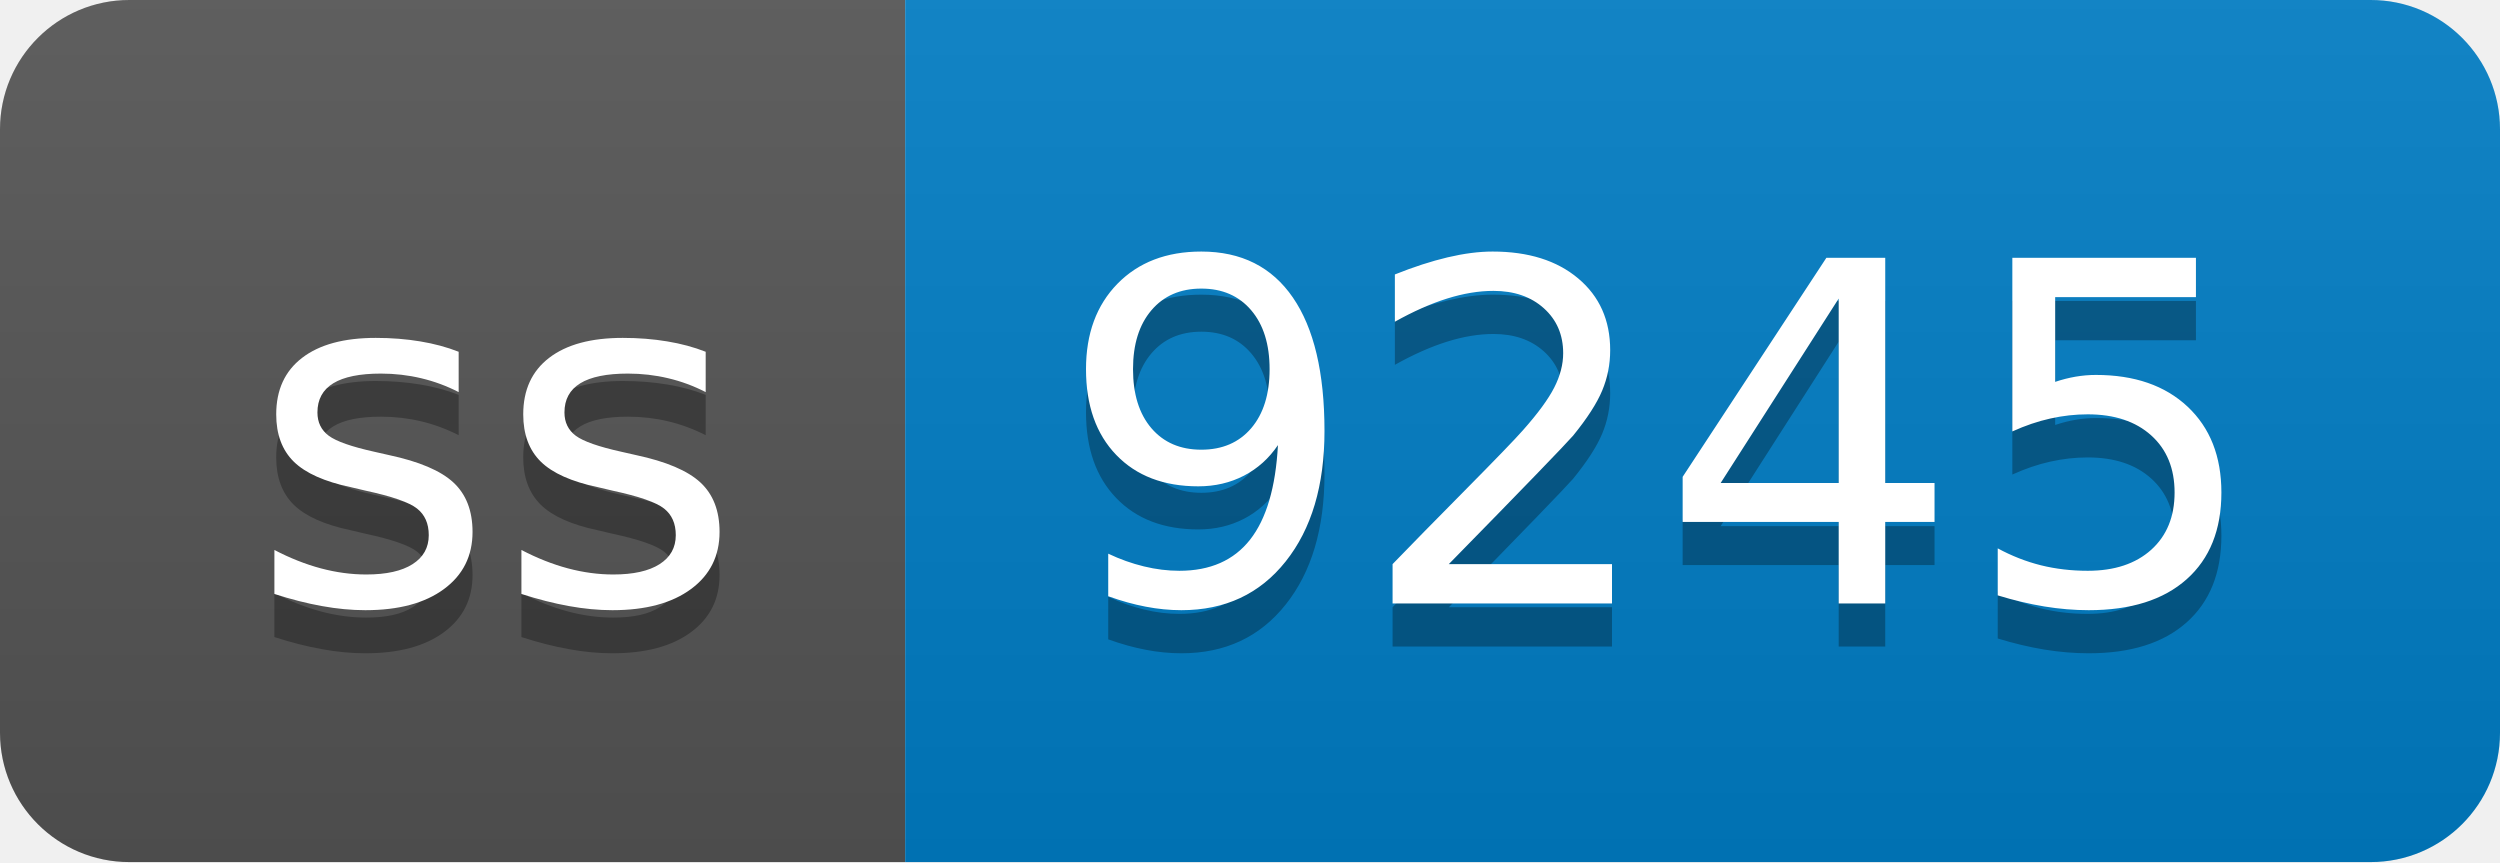
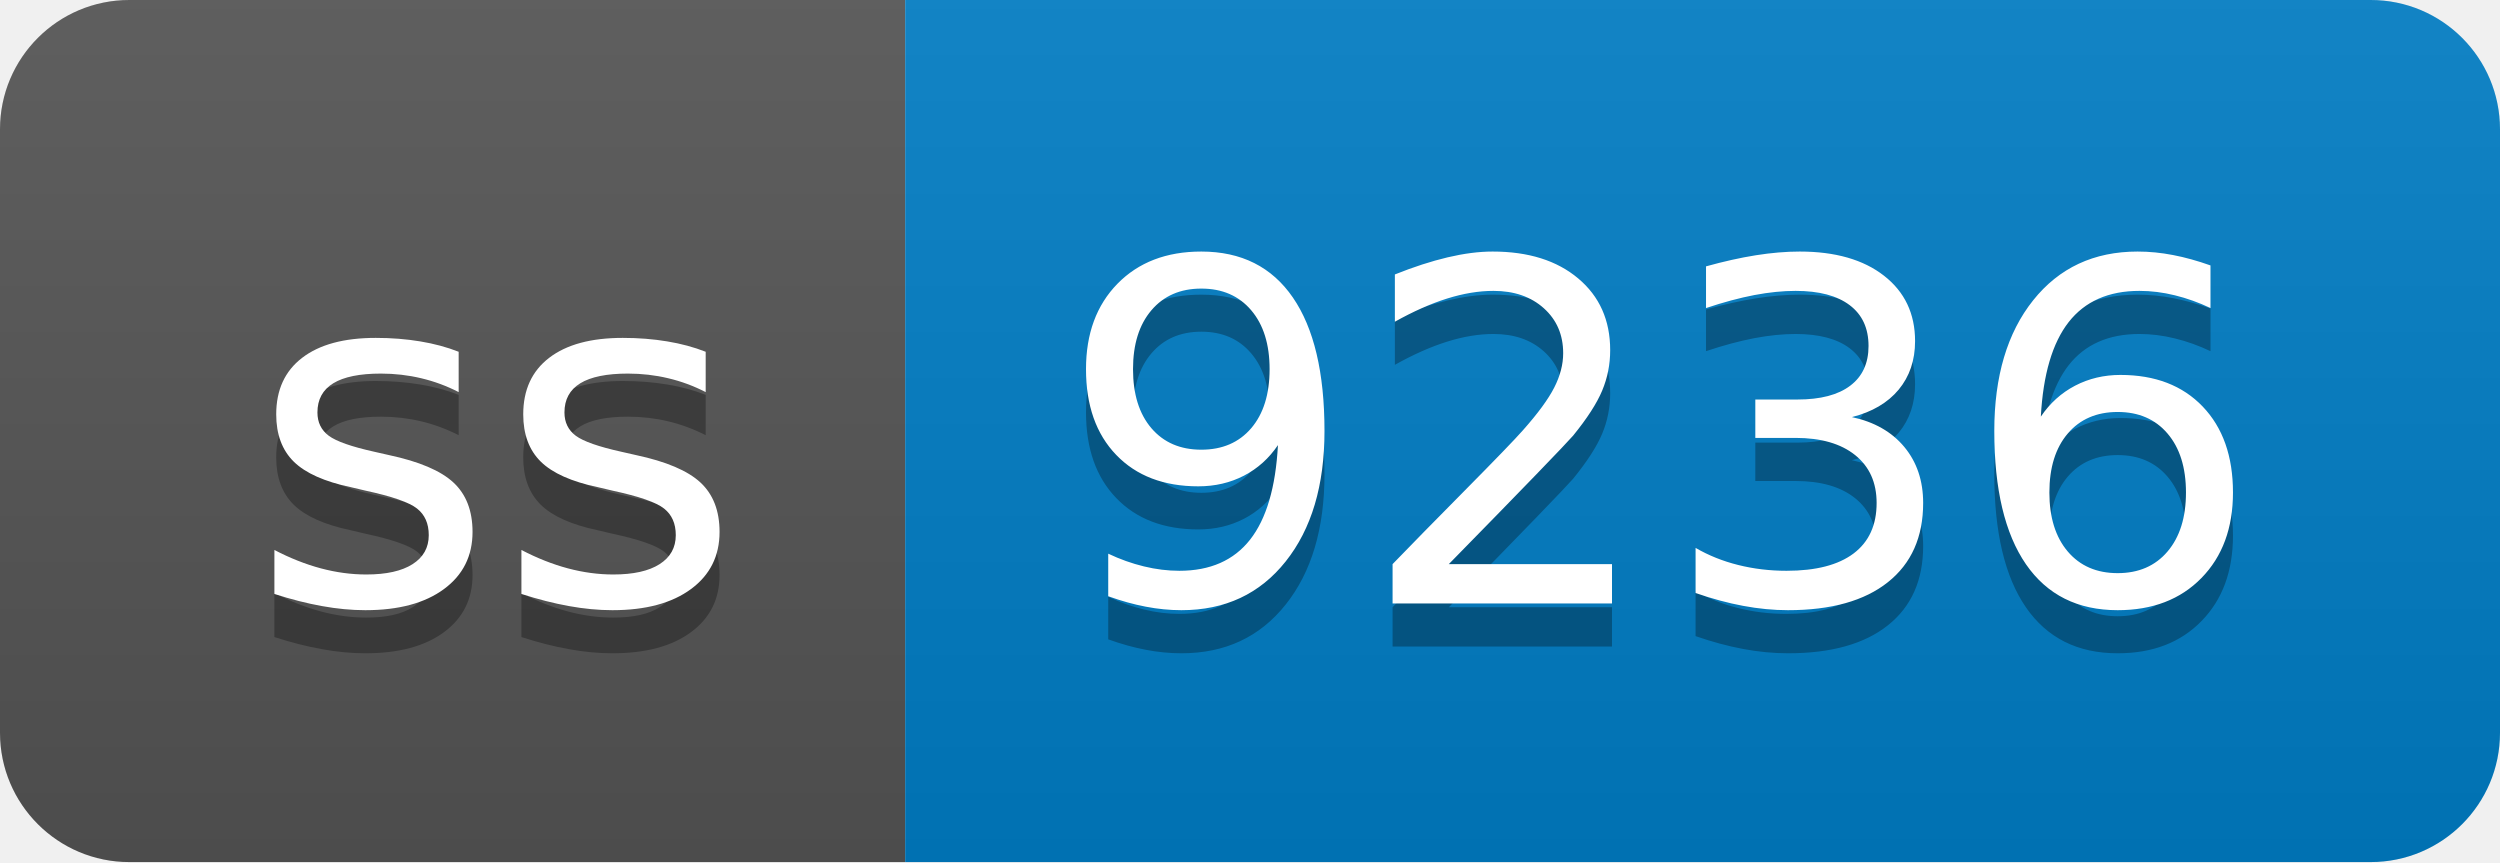
- <svg xmlns="http://www.w3.org/2000/svg" width="58" height="20" role="img" aria-label="ss: 9245">
+ <svg xmlns="http://www.w3.org/2000/svg" width="58" height="20" role="img" aria-label="ss: 9236">
  <linearGradient id="s" x2="0" y2="100%">
    <stop offset="0" stop-color="#bbb" stop-opacity=".1" />
    <stop offset="1" stop-opacity=".1" />
  </linearGradient>
  <clipPath id="r">
    <rect width="58" height="20" rx="3" fill="#fff" />
  </clipPath>
  <g clip-path="url(#r)">
    <rect width="21" height="20" fill="#555" />
    <rect x="21" width="37" height="20" fill="#007ec6" />
    <rect width="58" height="20" fill="url(#s)" />
  </g>
  <g fill="#fff" text-anchor="middle" font-family="Verdana,Geneva,DejaVu Sans,sans-serif" text-rendering="geometricPrecision" font-size="110">
    <text aria-hidden="true" x="115" y="150" fill="#010101" fill-opacity=".3" transform="scale(.1)" textLength="110">ss</text>
    <text x="115" y="140" transform="scale(.1)" fill="#fff" textLength="110">ss</text>
-     <text aria-hidden="true" x="385" y="150" fill="#010101" fill-opacity=".3" transform="scale(.1)" textLength="270">9245</text>
-     <text x="385" y="140" transform="scale(.1)" fill="#fff" textLength="270">9245</text>
+     <text aria-hidden="true" x="385" y="150" fill="#010101" fill-opacity=".3" transform="scale(.1)" textLength="270">9236</text>
+     <text x="385" y="140" transform="scale(.1)" fill="#fff" textLength="270">9236</text>
  </g>
</svg>
